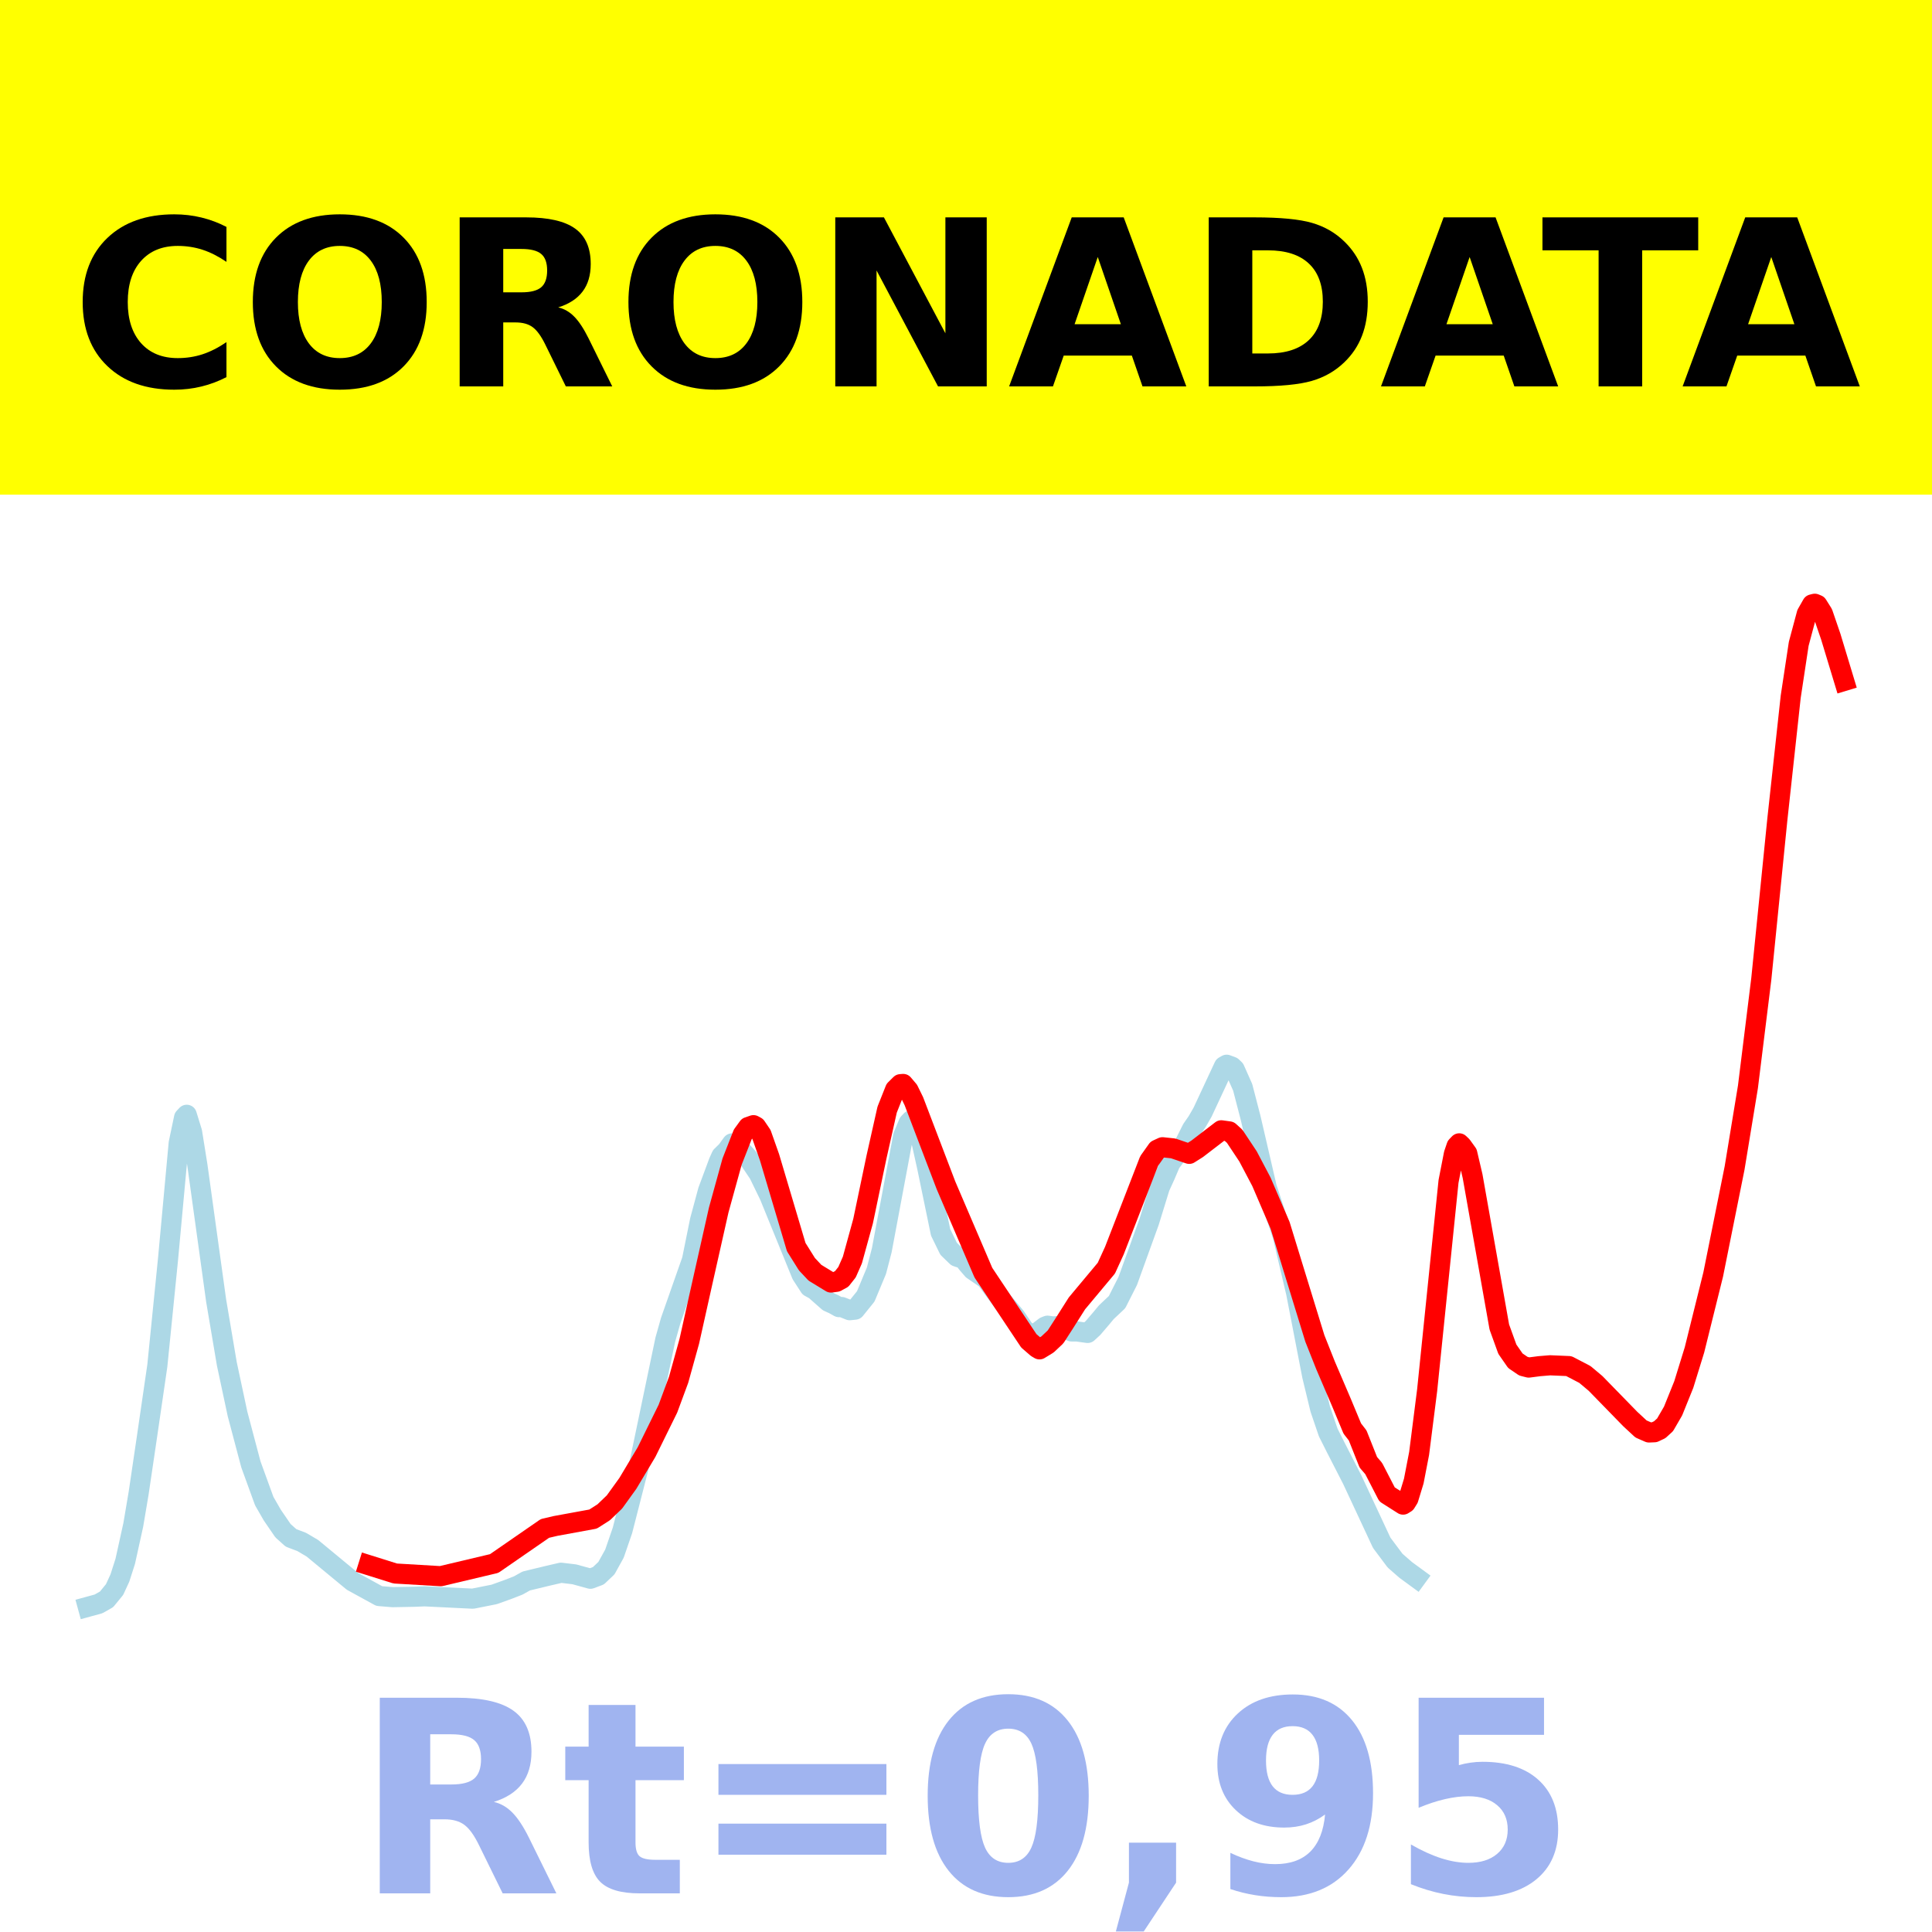
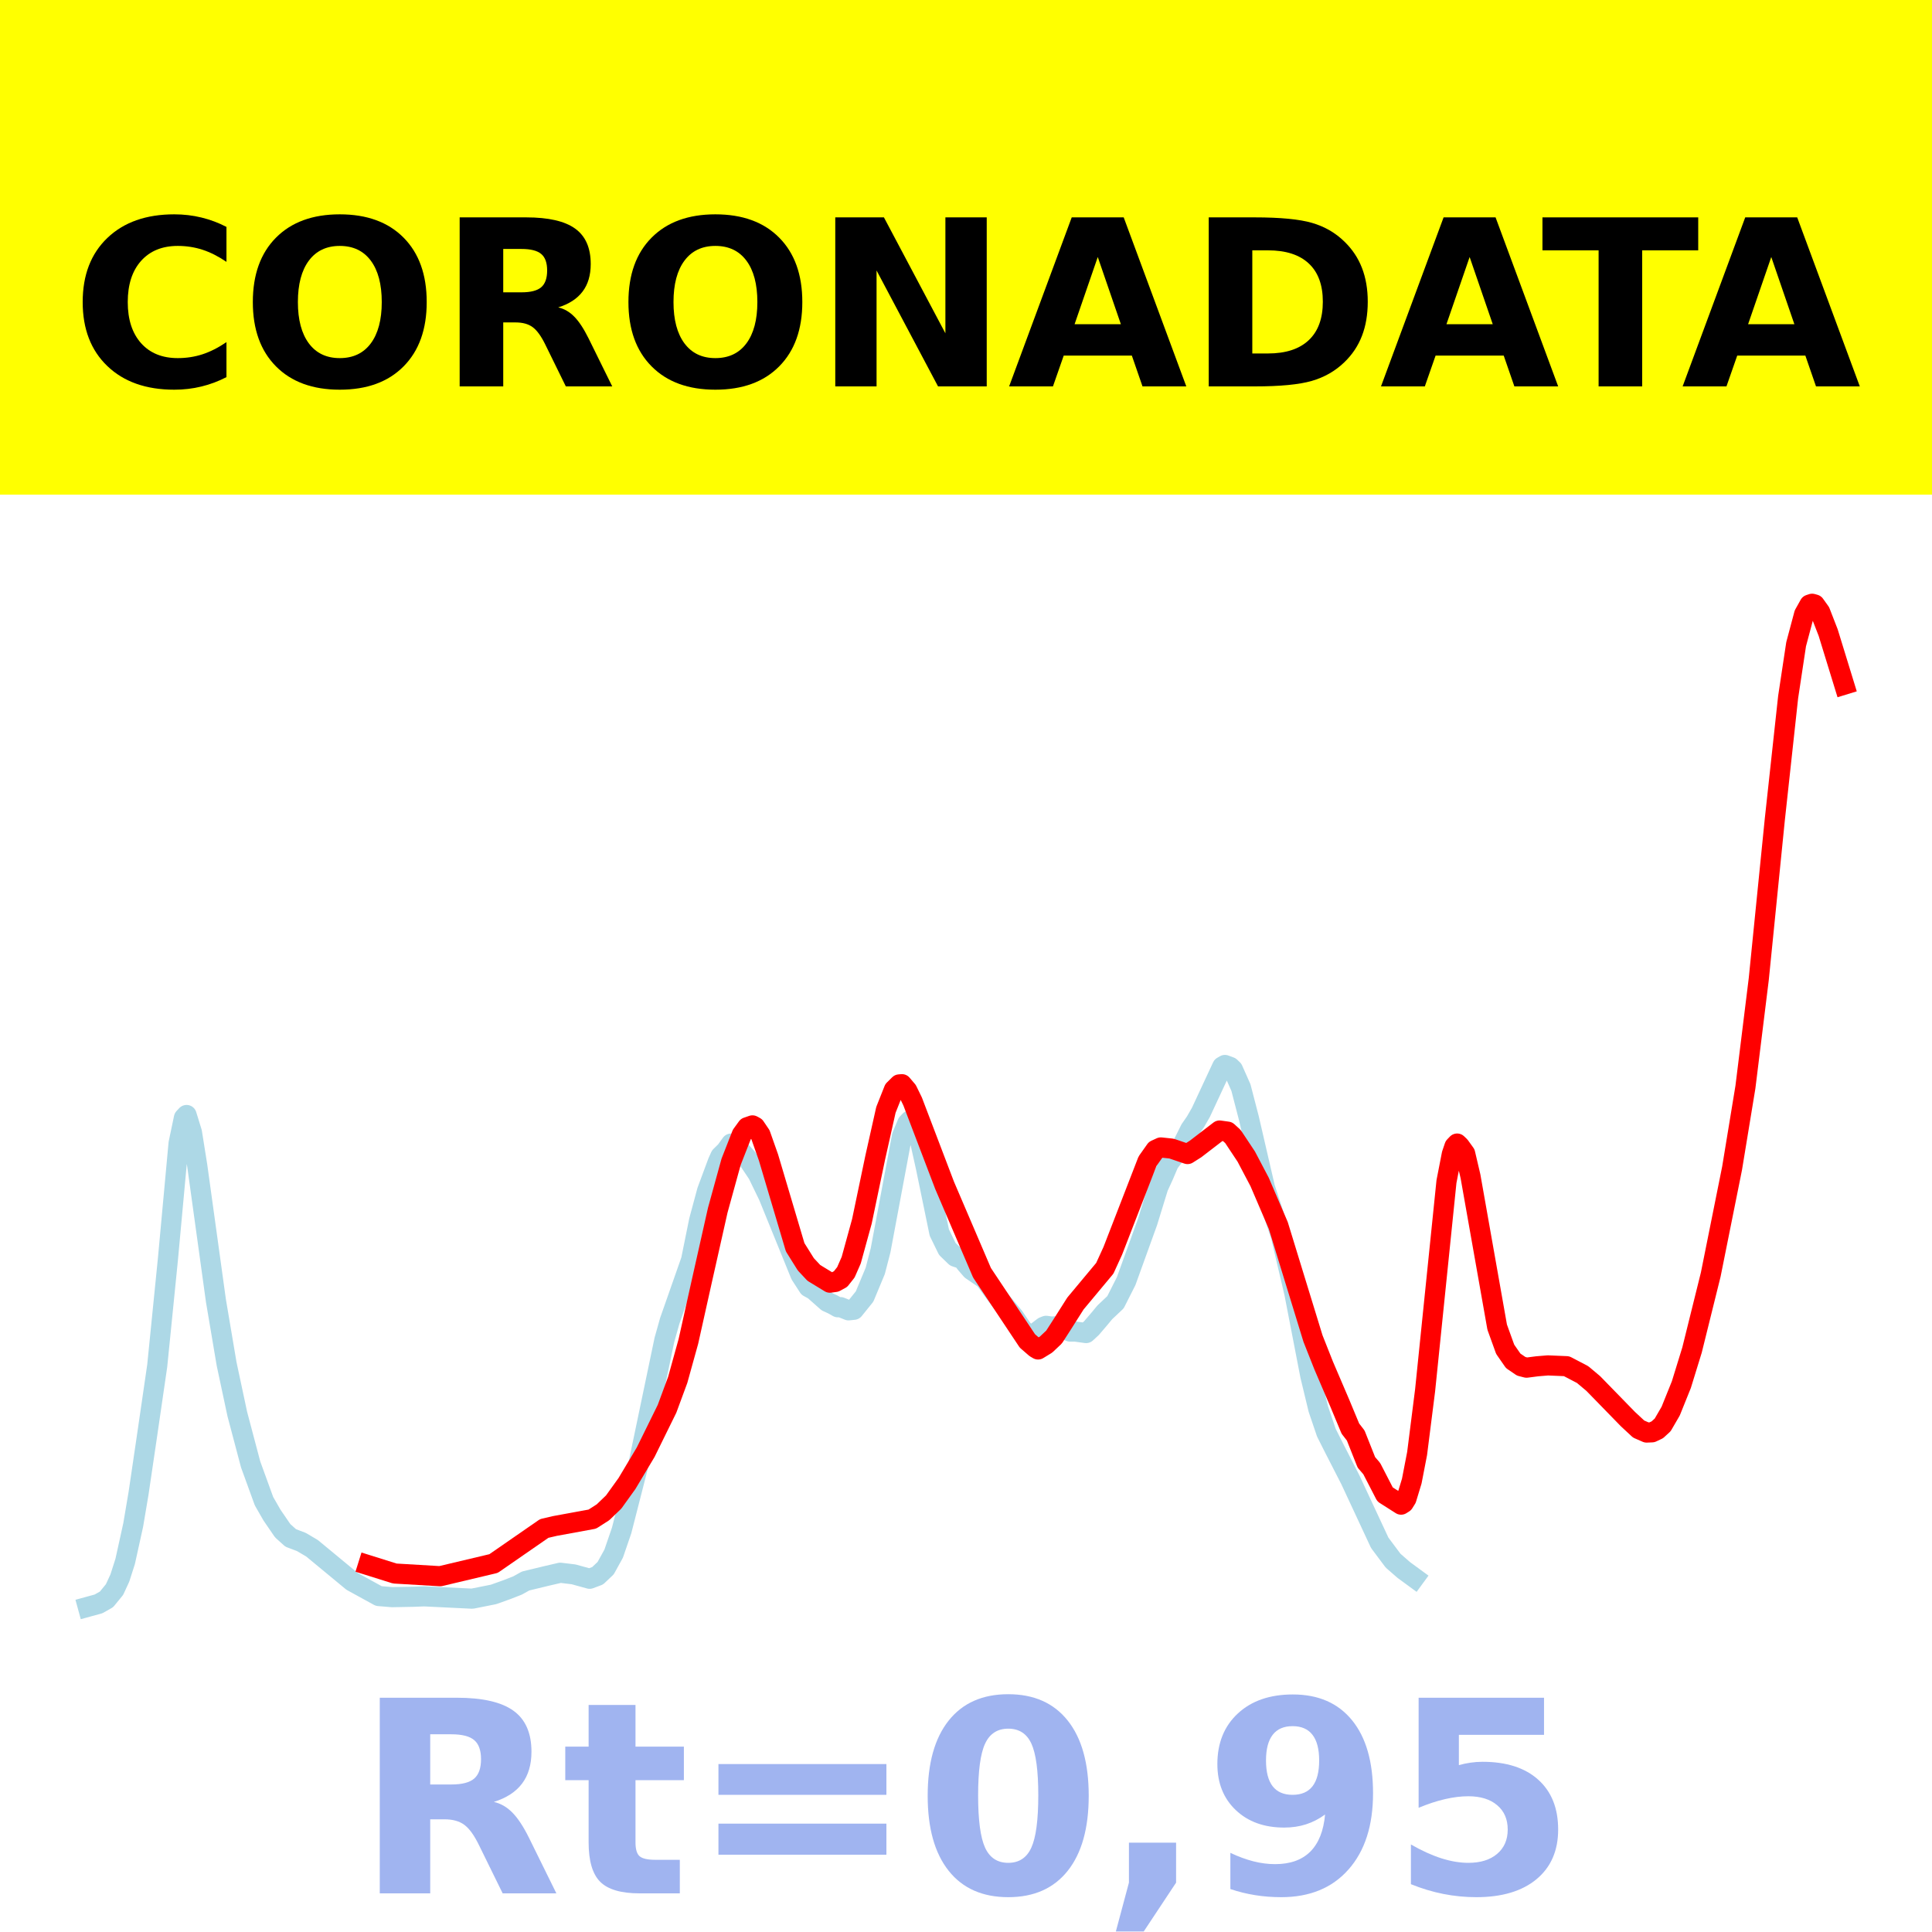
<svg xmlns="http://www.w3.org/2000/svg" xmlns:xlink="http://www.w3.org/1999/xlink" height="144pt" version="1.1" viewBox="0 0 144 144" width="144pt">
  <defs>
    <style type="text/css">*{stroke-linecap:butt;stroke-linejoin:round;}</style>
  </defs>
  <g id="figure_1">
    <g id="patch_1">
      <path d="M 0 144  L 144 144  L 144 0  L 0 0  z " style="fill:#ffffff;" />
    </g>
    <g id="axes_1">
      <g id="patch_2">
        <path d="M 0 144  L 144 144  L 144 0  L 0 0  z " style="fill:#ffffff;" />
      </g>
      <g id="line2d_1">
-         <path clip-path="url(#pd797569506)" d="M 6.545 119.764  L 7.342 119.546  L 7.94 119.208  L 8.538 118.478  L 8.936 117.616  L 9.335 116.371  L 9.933 113.66  L 10.331 111.305  L 10.929 107.261  L 11.726 101.793  L 12.523 93.855  L 13.32 85.201  L 13.719 83.302  L 13.918 83.09  L 14.316 84.379  L 14.715 86.869  L 16.11 96.941  L 16.907 101.655  L 17.704 105.388  L 18.7 109.146  L 19.696 111.885  L 20.294 112.925  L 21.091 114.088  L 21.689 114.625  L 22.486 114.927  L 23.283 115.397  L 26.271 117.866  L 28.264 118.96  L 29.26 119.043  L 30.854 119.013  L 31.651 118.981  L 35.238 119.156  L 36.832 118.839  L 37.828 118.482  L 38.625 118.173  L 39.223 117.838  L 40.817 117.453  L 41.813 117.222  L 42.809 117.341  L 44.005 117.671  L 44.603 117.447  L 45.2 116.88  L 45.798 115.799  L 46.396 114.062  L 47.592 109.395  L 49.584 99.865  L 49.983 98.448  L 51.577 93.911  L 52.174 90.964  L 52.772 88.747  L 53.569 86.603  L 53.768 86.162  L 54.167 85.772  L 54.565 85.222  L 54.964 85.429  L 55.761 86.3  L 56.558 87.49  L 57.355 89.132  L 59.746 95.001  L 60.344 95.924  L 60.742 96.143  L 61.738 97.023  L 62.137 97.204  L 62.535 97.426  L 62.735 97.416  L 63.333 97.655  L 63.731 97.613  L 64.528 96.626  L 65.325 94.713  L 65.724 93.176  L 67.318 84.668  L 67.716 83.709  L 67.915 83.5  L 68.115 83.607  L 68.314 83.902  L 68.712 85.234  L 69.111 87.029  L 70.107 91.853  L 70.705 93.077  L 71.303 93.657  L 71.502 93.727  L 71.701 93.672  L 72.1 94.186  L 72.498 94.646  L 73.494 95.326  L 74.092 96.146  L 74.69 96.952  L 75.686 98.143  L 76.284 99.028  L 76.682 99.441  L 77.081 99.499  L 77.878 98.887  L 78.077 98.808  L 78.476 98.866  L 78.874 98.84  L 79.87 99.238  L 80.269 99.239  L 81.066 99.349  L 81.465 98.982  L 82.062 98.285  L 82.461 97.804  L 83.258 97.053  L 84.055 95.477  L 85.649 91.067  L 86.446 88.483  L 86.844 87.61  L 87.243 86.676  L 88.239 85.36  L 88.837 84.162  L 89.235 83.588  L 89.634 82.894  L 91.228 79.475  L 91.427 79.359  L 91.826 79.507  L 92.025 79.699  L 92.623 81.045  L 93.22 83.347  L 94.416 88.506  L 95.213 90.931  L 95.611 92.127  L 96.608 96.369  L 97.803 102.544  L 98.401 105.017  L 98.999 106.774  L 99.597 107.96  L 100.792 110.291  L 102.984 114.989  L 103.98 116.32  L 104.777 117.016  L 105.574 117.599  L 105.574 117.599  " style="fill:none;stroke:#add8e6;stroke-linecap:square;stroke-width:1.5;" />
+         <path clip-path="url(#pcab76eb3d8)" d="M 6.545 119.764  L 7.341 119.546  L 7.938 119.208  L 8.535 118.478  L 8.933 117.617  L 9.331 116.373  L 9.928 113.663  L 10.326 111.309  L 10.922 107.267  L 11.718 101.801  L 12.514 93.866  L 13.31 85.216  L 13.708 83.318  L 13.907 83.106  L 14.305 84.395  L 14.702 86.883  L 16.095 96.951  L 16.891 101.664  L 17.687 105.395  L 18.681 109.15  L 19.676 111.888  L 20.273 112.928  L 21.069 114.09  L 21.666 114.628  L 22.461 114.929  L 23.257 115.399  L 26.242 117.867  L 28.231 118.96  L 29.226 119.043  L 30.817 119.013  L 31.613 118.982  L 35.194 119.156  L 36.786 118.839  L 37.781 118.483  L 38.576 118.173  L 39.173 117.839  L 40.765 117.454  L 41.76 117.223  L 42.754 117.343  L 43.948 117.672  L 44.545 117.448  L 45.142 116.882  L 45.739 115.801  L 46.335 114.064  L 47.529 109.399  L 49.519 99.874  L 49.917 98.457  L 51.508 93.923  L 52.105 90.977  L 52.702 88.761  L 53.498 86.618  L 53.697 86.177  L 54.095 85.788  L 54.492 85.237  L 54.89 85.444  L 55.686 86.315  L 56.482 87.505  L 57.278 89.146  L 59.665 95.012  L 60.262 95.935  L 60.66 96.154  L 61.655 97.033  L 62.053 97.214  L 62.45 97.436  L 62.649 97.426  L 63.246 97.665  L 63.644 97.623  L 64.44 96.636  L 65.236 94.724  L 65.634 93.188  L 67.225 84.684  L 67.623 83.725  L 67.822 83.517  L 68.021 83.623  L 68.22 83.918  L 68.618 85.249  L 69.016 87.043  L 70.01 91.866  L 70.607 93.089  L 71.204 93.668  L 71.403 93.738  L 71.602 93.684  L 72 94.197  L 72.398 94.657  L 73.393 95.337  L 73.99 96.157  L 74.586 96.962  L 75.581 98.153  L 76.178 99.037  L 76.576 99.45  L 76.974 99.508  L 77.77 98.897  L 77.969 98.818  L 78.366 98.875  L 78.764 98.85  L 79.759 99.247  L 80.157 99.249  L 80.953 99.358  L 81.351 98.992  L 81.947 98.295  L 82.345 97.814  L 83.141 97.063  L 83.937 95.488  L 85.529 91.079  L 86.324 88.496  L 86.722 87.624  L 87.12 86.691  L 88.115 85.376  L 88.712 84.178  L 89.11 83.604  L 89.508 82.91  L 91.099 79.493  L 91.298 79.377  L 91.696 79.525  L 91.895 79.717  L 92.492 81.062  L 93.089 83.363  L 94.282 88.52  L 95.078 90.944  L 95.476 92.139  L 96.471 96.379  L 97.665 102.552  L 98.261 105.023  L 98.858 106.78  L 99.455 107.966  L 100.649 110.295  L 102.837 114.991  L 103.832 116.322  L 104.628 117.017  L 105.424 117.6  L 105.424 117.6  " style="fill:none;stroke:#add8e6;stroke-linecap:square;stroke-width:1.5;" />
      </g>
      <g id="line2d_2">
-         <path clip-path="url(#pd797569506)" d="M 27.467 116.654  L 29.46 117.28  L 32.847 117.48  L 36.832 116.536  L 40.618 113.92  L 41.415 113.734  L 44.204 113.223  L 45.001 112.714  L 45.798 111.949  L 46.795 110.566  L 48.189 108.232  L 49.783 104.994  L 50.58 102.84  L 51.377 99.971  L 52.374 95.502  L 53.569 90.188  L 54.565 86.58  L 55.362 84.549  L 55.761 84.001  L 56.159 83.864  L 56.359 83.973  L 56.757 84.561  L 57.355 86.254  L 59.347 92.953  L 60.144 94.226  L 60.742 94.863  L 61.938 95.592  L 62.336 95.539  L 62.735 95.325  L 63.133 94.821  L 63.532 93.914  L 64.329 91.016  L 65.325 86.257  L 66.122 82.707  L 66.72 81.203  L 67.118 80.808  L 67.318 80.792  L 67.716 81.262  L 68.115 82.078  L 70.506 88.343  L 73.295 94.855  L 76.682 99.937  L 77.28 100.456  L 77.479 100.572  L 78.077 100.207  L 78.675 99.644  L 79.273 98.717  L 80.269 97.145  L 82.461 94.521  L 83.059 93.214  L 85.649 86.536  L 86.247 85.693  L 86.645 85.509  L 87.442 85.594  L 88.638 86.001  L 89.235 85.623  L 91.029 84.247  L 91.626 84.33  L 92.025 84.692  L 93.021 86.192  L 94.017 88.081  L 95.412 91.332  L 96.408 94.577  L 98.002 99.759  L 98.8 101.769  L 99.995 104.56  L 100.792 106.474  L 101.191 106.987  L 101.988 108.992  L 102.386 109.454  L 103.382 111.383  L 104.578 112.144  L 104.777 112.018  L 104.976 111.699  L 105.375 110.389  L 105.773 108.33  L 106.371 103.62  L 107.965 88.056  L 108.364 86.012  L 108.563 85.426  L 108.762 85.219  L 108.961 85.409  L 109.36 85.963  L 109.758 87.662  L 111.751 98.907  L 112.349 100.561  L 112.946 101.421  L 113.544 101.828  L 113.943 101.93  L 114.74 101.827  L 115.537 101.761  L 116.932 101.82  L 118.127 102.443  L 118.924 103.112  L 121.514 105.769  L 122.311 106.507  L 122.909 106.768  L 123.308 106.751  L 123.706 106.562  L 124.105 106.198  L 124.702 105.169  L 125.499 103.194  L 126.296 100.613  L 127.691 94.994  L 129.285 87.063  L 130.281 81.01  L 131.278 72.956  L 132.473 61.073  L 133.469 51.932  L 134.067 47.986  L 134.665 45.75  L 135.064 45.05  L 135.263 45  L 135.462 45.083  L 135.861 45.719  L 136.458 47.462  L 137.455 50.752  L 137.455 50.752  " style="fill:none;stroke:#ff0000;stroke-linecap:square;stroke-width:1.5;" />
+         <path clip-path="url(#pcab76eb3d8)" d="M 27.435 116.656  L 29.425 117.281  L 32.807 117.481  L 36.786 116.538  L 40.566 113.922  L 41.362 113.737  L 44.147 113.226  L 44.943 112.717  L 45.739 111.953  L 46.733 110.57  L 48.126 108.237  L 49.718 105.001  L 50.513 102.848  L 51.309 99.979  L 52.304 95.513  L 53.498 90.201  L 54.492 86.595  L 55.288 84.565  L 55.686 84.017  L 56.084 83.88  L 56.283 83.989  L 56.681 84.577  L 57.278 86.269  L 59.267 92.965  L 60.063 94.237  L 60.66 94.875  L 61.854 95.603  L 62.251 95.55  L 62.649 95.336  L 63.047 94.832  L 63.445 93.925  L 64.241 91.029  L 65.236 86.272  L 66.031 82.723  L 66.628 81.22  L 67.026 80.826  L 67.225 80.81  L 67.623 81.279  L 68.021 82.094  L 70.408 88.357  L 73.194 94.866  L 76.576 99.945  L 77.173 100.464  L 77.372 100.581  L 77.969 100.216  L 78.565 99.653  L 79.162 98.726  L 80.157 97.156  L 82.345 94.532  L 82.942 93.226  L 85.529 86.551  L 86.125 85.708  L 86.523 85.524  L 87.319 85.609  L 88.513 86.016  L 89.11 85.638  L 90.9 84.263  L 91.497 84.346  L 91.895 84.708  L 92.89 86.207  L 93.884 88.095  L 95.277 91.344  L 96.272 94.588  L 97.863 99.768  L 98.659 101.778  L 99.853 104.567  L 100.649 106.48  L 101.047 106.993  L 101.842 108.997  L 102.24 109.458  L 103.235 111.387  L 104.429 112.147  L 104.628 112.021  L 104.827 111.703  L 105.225 110.393  L 105.623 108.335  L 106.219 103.627  L 107.811 88.071  L 108.209 86.027  L 108.408 85.441  L 108.607 85.234  L 108.806 85.425  L 109.204 85.978  L 109.602 87.677  L 111.591 98.917  L 112.188 100.569  L 112.785 101.429  L 113.382 101.836  L 113.779 101.938  L 114.575 101.835  L 115.371 101.769  L 116.764 101.828  L 117.957 102.451  L 118.753 103.12  L 121.34 105.775  L 122.135 106.513  L 122.732 106.774  L 123.13 106.757  L 123.528 106.568  L 123.926 106.204  L 124.523 105.176  L 125.319 103.201  L 126.114 100.622  L 127.507 95.005  L 129.099 87.077  L 130.093 81.027  L 131.088 72.976  L 132.282 61.099  L 133.277 51.96  L 133.873 48.016  L 134.47 45.778  L 134.868 45.066  L 135.067 45  L 135.266 45.057  L 135.664 45.613  L 136.261 47.149  L 137.455 51.032  L 137.455 51.032  " style="fill:none;stroke:#ff0000;stroke-linecap:square;stroke-width:1.5;" />
      </g>
      <g id="patch_3">
        <path d="M 0 144  L 0 0  " style="fill:none;stroke:#ffffff;stroke-linecap:square;stroke-linejoin:miter;stroke-width:0.8;" />
      </g>
      <g id="patch_4">
        <path d="M 144 144  L 144 0  " style="fill:none;stroke:#ffffff;stroke-linecap:square;stroke-linejoin:miter;stroke-width:0.8;" />
      </g>
      <g id="patch_5">
-         <path d="M 0 144  L 144 144  " style="fill:none;stroke:#ffffff;stroke-linecap:square;stroke-linejoin:miter;stroke-width:0.8;" />
+         <path d="M -0 144  L 144 144  " style="fill:none;stroke:#ffffff;stroke-linecap:square;stroke-linejoin:miter;stroke-width:0.8;" />
      </g>
      <g id="patch_6">
-         <path d="M 0 0  L 144 0  " style="fill:none;stroke:#ffffff;stroke-linecap:square;stroke-linejoin:miter;stroke-width:0.8;" />
+         <path d="M -0 0  L 144 0  " style="fill:none;stroke:#ffffff;stroke-linecap:square;stroke-linejoin:miter;stroke-width:0.8;" />
      </g>
    </g>
    <g id="text_1">
      <g id="patch_7">
        <path d="M -64.848 36.368  L 208.848 36.368  L 208.848 -7.654  L -64.848 -7.654  z " style="fill:#ffff00;stroke:#ffff00;stroke-linejoin:miter;" />
      </g>
      <g transform="translate(72 9.45018)scale(0.1728 -0.1728)" />
      <g transform="translate(-60.87375 28.8)scale(0.1728 -0.1728)">
        <defs>
          <path id="DejaVuSans-Bold-32" />
          <path d="M 67 4  Q 61.812 1.312 56.203 -0.047  Q 50.594 -1.422 44.484 -1.422  Q 26.266 -1.422 15.625 8.766  Q 4.984 18.953 4.984 36.375  Q 4.984 53.859 15.625 64.031  Q 26.266 74.219 44.484 74.219  Q 50.594 74.219 56.203 72.844  Q 61.812 71.484 67 68.797  L 67 53.719  Q 61.766 57.281 56.688 58.938  Q 51.609 60.594 46 60.594  Q 35.938 60.594 30.172 54.141  Q 24.422 47.703 24.422 36.375  Q 24.422 25.094 30.172 18.641  Q 35.938 12.203 46 12.203  Q 51.609 12.203 56.688 13.859  Q 61.766 15.531 67 19.094  z " id="DejaVuSans-Bold-67" />
          <path d="M 42.484 60.594  Q 33.891 60.594 29.156 54.25  Q 24.422 47.906 24.422 36.375  Q 24.422 24.906 29.156 18.547  Q 33.891 12.203 42.484 12.203  Q 51.125 12.203 55.859 18.547  Q 60.594 24.906 60.594 36.375  Q 60.594 47.906 55.859 54.25  Q 51.125 60.594 42.484 60.594  z M 42.484 74.219  Q 60.062 74.219 70.016 64.156  Q 79.984 54.109 79.984 36.375  Q 79.984 18.703 70.016 8.641  Q 60.062 -1.422 42.484 -1.422  Q 24.953 -1.422 14.969 8.641  Q 4.984 18.703 4.984 36.375  Q 4.984 54.109 14.969 64.156  Q 24.953 74.219 42.484 74.219  z " id="DejaVuSans-Bold-79" />
          <path d="M 35.891 40.578  Q 41.797 40.578 44.359 42.766  Q 46.922 44.969 46.922 50  Q 46.922 54.984 44.359 57.125  Q 41.797 59.281 35.891 59.281  L 27.984 59.281  L 27.984 40.578  z M 27.984 27.594  L 27.984 0  L 9.188 0  L 9.188 72.906  L 37.891 72.906  Q 52.297 72.906 59 68.062  Q 65.719 63.234 65.719 52.781  Q 65.719 45.562 62.219 40.922  Q 58.734 36.281 51.703 34.078  Q 55.562 33.203 58.609 30.094  Q 61.672 27 64.797 20.703  L 75 0  L 54.984 0  L 46.094 18.109  Q 43.406 23.578 40.641 25.578  Q 37.891 27.594 33.297 27.594  z " id="DejaVuSans-Bold-82" />
          <path d="M 9.188 72.906  L 30.172 72.906  L 56.688 22.906  L 56.688 72.906  L 74.516 72.906  L 74.516 0  L 53.516 0  L 27 50  L 27 0  L 9.188 0  z " id="DejaVuSans-Bold-78" />
          <path d="M 53.422 13.281  L 24.031 13.281  L 19.391 0  L 0.484 0  L 27.484 72.906  L 49.906 72.906  L 76.906 0  L 58.016 0  z M 28.719 26.812  L 48.688 26.812  L 38.719 55.812  z " id="DejaVuSans-Bold-65" />
          <path d="M 27.984 58.688  L 27.984 14.203  L 34.719 14.203  Q 46.234 14.203 52.312 19.922  Q 58.406 25.641 58.406 36.531  Q 58.406 47.359 52.344 53.016  Q 46.297 58.688 34.719 58.688  z M 9.188 72.906  L 29 72.906  Q 45.609 72.906 53.734 70.531  Q 61.859 68.172 67.672 62.5  Q 72.797 57.562 75.281 51.109  Q 77.781 44.672 77.781 36.531  Q 77.781 28.266 75.281 21.797  Q 72.797 15.328 67.672 10.406  Q 61.812 4.734 53.609 2.359  Q 45.406 0 29 0  L 9.188 0  z " id="DejaVuSans-Bold-68" />
          <path d="M 0.484 72.906  L 67.672 72.906  L 67.672 58.688  L 43.5 58.688  L 43.5 0  L 24.703 0  L 24.703 58.688  L 0.484 58.688  z " id="DejaVuSans-Bold-84" />
        </defs>
        <use xlink:href="#DejaVuSans-Bold-32" />
        <use x="34.814" xlink:href="#DejaVuSans-Bold-32" />
        <use x="69.629" xlink:href="#DejaVuSans-Bold-32" />
        <use x="104.443" xlink:href="#DejaVuSans-Bold-32" />
        <use x="139.258" xlink:href="#DejaVuSans-Bold-32" />
        <use x="174.072" xlink:href="#DejaVuSans-Bold-32" />
        <use x="208.887" xlink:href="#DejaVuSans-Bold-32" />
        <use x="243.701" xlink:href="#DejaVuSans-Bold-32" />
        <use x="278.516" xlink:href="#DejaVuSans-Bold-32" />
        <use x="313.33" xlink:href="#DejaVuSans-Bold-32" />
        <use x="348.145" xlink:href="#DejaVuSans-Bold-32" />
        <use x="382.959" xlink:href="#DejaVuSans-Bold-67" />
        <use x="456.348" xlink:href="#DejaVuSans-Bold-79" />
        <use x="541.357" xlink:href="#DejaVuSans-Bold-82" />
        <use x="618.359" xlink:href="#DejaVuSans-Bold-79" />
        <use x="703.369" xlink:href="#DejaVuSans-Bold-78" />
        <use x="787.061" xlink:href="#DejaVuSans-Bold-65" />
        <use x="864.453" xlink:href="#DejaVuSans-Bold-68" />
        <use x="947.461" xlink:href="#DejaVuSans-Bold-65" />
        <use x="1017.104" xlink:href="#DejaVuSans-Bold-84" />
        <use x="1077.566" xlink:href="#DejaVuSans-Bold-65" />
        <use x="1154.959" xlink:href="#DejaVuSans-Bold-32" />
        <use x="1189.773" xlink:href="#DejaVuSans-Bold-32" />
        <use x="1224.588" xlink:href="#DejaVuSans-Bold-32" />
        <use x="1259.402" xlink:href="#DejaVuSans-Bold-32" />
        <use x="1294.217" xlink:href="#DejaVuSans-Bold-32" />
        <use x="1329.031" xlink:href="#DejaVuSans-Bold-32" />
        <use x="1363.846" xlink:href="#DejaVuSans-Bold-32" />
        <use x="1398.66" xlink:href="#DejaVuSans-Bold-32" />
        <use x="1433.475" xlink:href="#DejaVuSans-Bold-32" />
        <use x="1468.289" xlink:href="#DejaVuSans-Bold-32" />
        <use x="1503.104" xlink:href="#DejaVuSans-Bold-32" />
      </g>
    </g>
    <g id="text_2">
      <g style="fill:#4169e1;opacity:0.5;" transform="translate(26.46875 141.12)scale(0.2 -0.2)">
        <defs>
          <path d="M 27.484 70.219  L 27.484 54.688  L 45.516 54.688  L 45.516 42.188  L 27.484 42.188  L 27.484 19  Q 27.484 15.188 29 13.844  Q 30.516 12.5 35.016 12.5  L 44 12.5  L 44 0  L 29 0  Q 18.656 0 14.328 4.312  Q 10.016 8.641 10.016 19  L 10.016 42.188  L 1.312 42.188  L 1.312 54.688  L 10.016 54.688  L 10.016 70.219  z " id="DejaVuSans-Bold-116" />
          <path d="M 10.594 48.188  L 73.188 48.188  L 73.188 36.719  L 10.594 36.719  z M 10.594 25.984  L 73.188 25.984  L 73.188 14.406  L 10.594 14.406  z " id="DejaVuSans-Bold-61" />
          <path d="M 46 36.531  Q 46 50.203 43.438 55.781  Q 40.875 61.375 34.812 61.375  Q 28.766 61.375 26.172 55.781  Q 23.578 50.203 23.578 36.531  Q 23.578 22.703 26.172 17.031  Q 28.766 11.375 34.812 11.375  Q 40.828 11.375 43.406 17.031  Q 46 22.703 46 36.531  z M 64.797 36.375  Q 64.797 18.266 56.984 8.422  Q 49.172 -1.422 34.812 -1.422  Q 20.406 -1.422 12.594 8.422  Q 4.781 18.266 4.781 36.375  Q 4.781 54.547 12.594 64.375  Q 20.406 74.219 34.812 74.219  Q 49.172 74.219 56.984 64.375  Q 64.797 54.547 64.797 36.375  z " id="DejaVuSans-Bold-48" />
          <path d="M 10.203 18.891  L 27.781 18.891  L 27.781 4  L 15.719 -14.203  L 5.328 -14.203  L 10.203 4  z " id="DejaVuSans-Bold-44" />
          <path d="M 10.016 1.609  L 10.016 15.094  Q 14.5 12.984 18.594 11.938  Q 22.703 10.891 26.703 10.891  Q 35.109 10.891 39.797 15.547  Q 44.484 20.219 45.312 29.391  Q 42 26.953 38.234 25.734  Q 34.469 24.516 30.078 24.516  Q 18.891 24.516 12.031 31.031  Q 5.172 37.547 5.172 48.188  Q 5.172 59.969 12.812 67.047  Q 20.453 74.125 33.297 74.125  Q 47.562 74.125 55.375 64.5  Q 63.188 54.891 63.188 37.312  Q 63.188 19.234 54.047 8.906  Q 44.922 -1.422 29 -1.422  Q 23.875 -1.422 19.188 -0.656  Q 14.5 0.094 10.016 1.609  z M 33.203 36.719  Q 38.141 36.719 40.625 39.906  Q 43.109 43.109 43.109 49.516  Q 43.109 55.859 40.625 59.078  Q 38.141 62.312 33.203 62.312  Q 28.266 62.312 25.781 59.078  Q 23.297 55.859 23.297 49.516  Q 23.297 43.109 25.781 39.906  Q 28.266 36.719 33.203 36.719  z " id="DejaVuSans-Bold-57" />
          <path d="M 10.594 72.906  L 57.328 72.906  L 57.328 59.078  L 25.594 59.078  L 25.594 47.797  Q 27.734 48.391 29.906 48.703  Q 32.078 49.031 34.422 49.031  Q 47.75 49.031 55.172 42.359  Q 62.594 35.688 62.594 23.781  Q 62.594 11.969 54.516 5.266  Q 46.438 -1.422 32.078 -1.422  Q 25.875 -1.422 19.797 -0.219  Q 13.719 0.984 7.719 3.422  L 7.719 18.219  Q 13.672 14.797 19.016 13.078  Q 24.359 11.375 29.109 11.375  Q 35.938 11.375 39.859 14.719  Q 43.797 18.062 43.797 23.781  Q 43.797 29.547 39.859 32.859  Q 35.938 36.188 29.109 36.188  Q 25.047 36.188 20.453 35.125  Q 15.875 34.078 10.594 31.891  z " id="DejaVuSans-Bold-53" />
        </defs>
        <use xlink:href="#DejaVuSans-Bold-82" />
        <use x="77.002" xlink:href="#DejaVuSans-Bold-116" />
        <use x="124.805" xlink:href="#DejaVuSans-Bold-61" />
        <use x="208.594" xlink:href="#DejaVuSans-Bold-48" />
        <use x="278.174" xlink:href="#DejaVuSans-Bold-44" />
        <use x="316.162" xlink:href="#DejaVuSans-Bold-57" />
        <use x="385.742" xlink:href="#DejaVuSans-Bold-53" />
      </g>
    </g>
  </g>
  <defs>
-     <clipPath id="pd797569506">
+     <clipPath id="pcab76eb3d8">
      <rect height="144" width="144" x="0" y="0" />
    </clipPath>
  </defs>
</svg>
